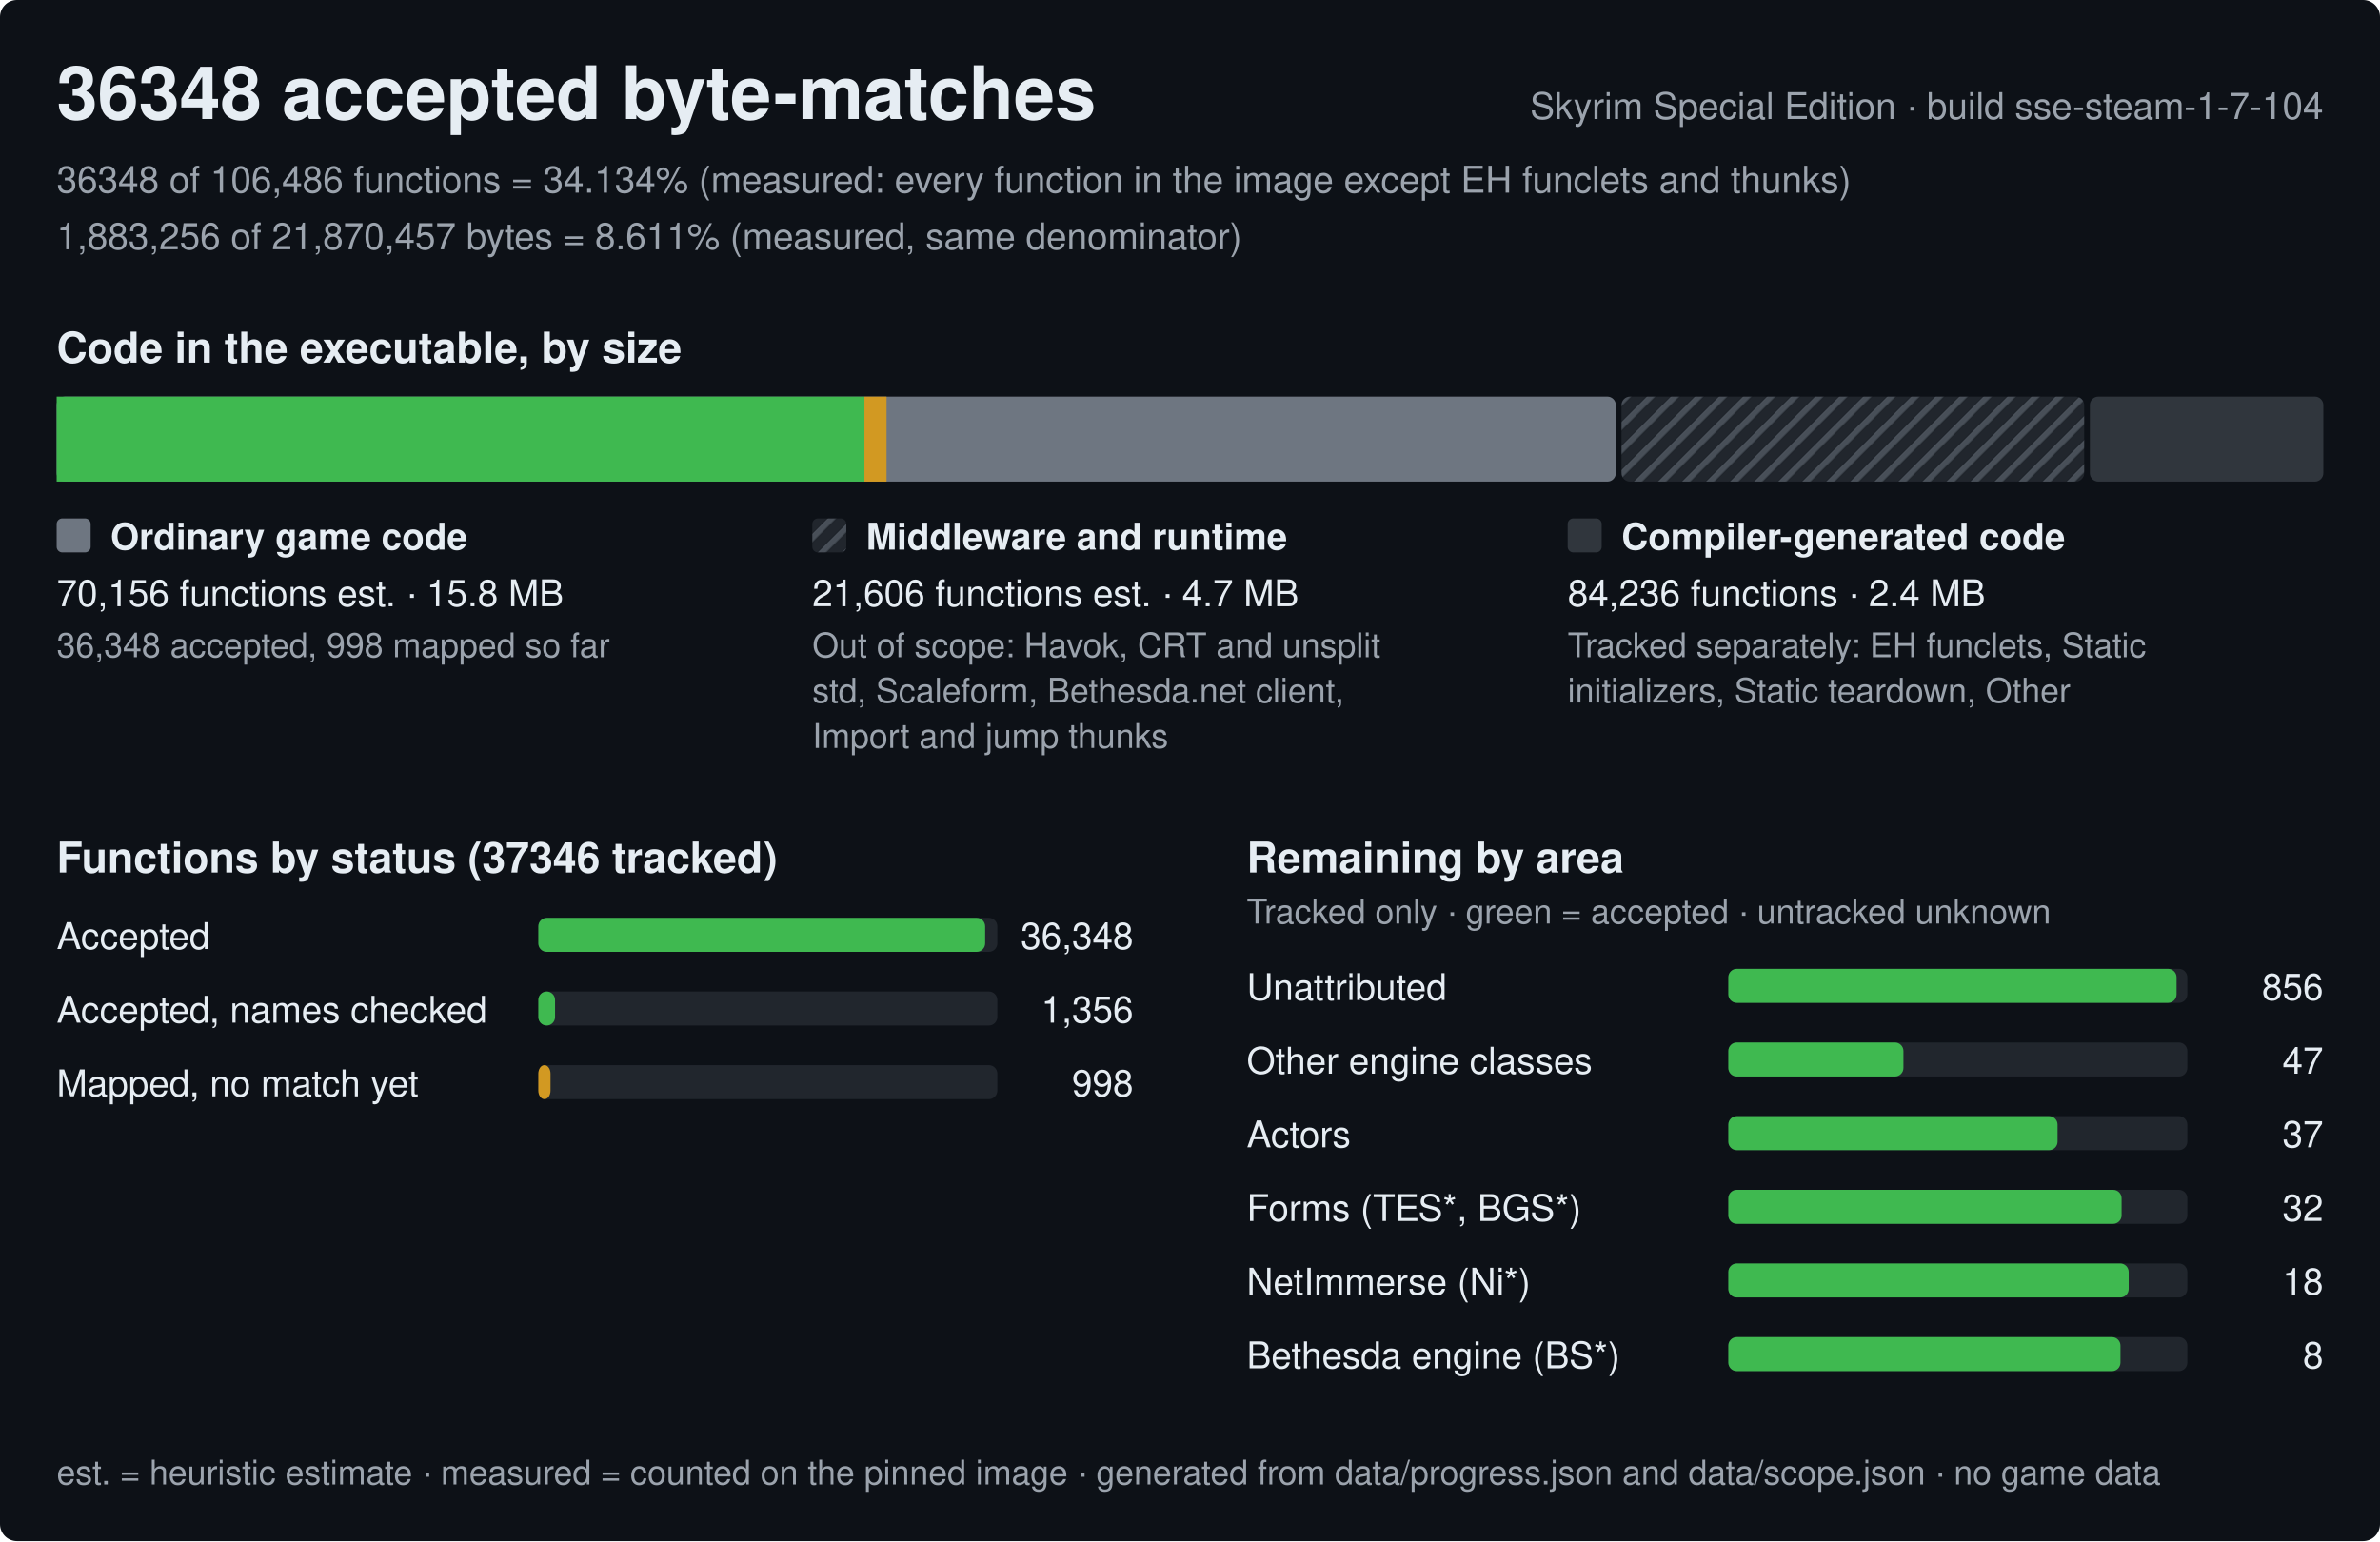
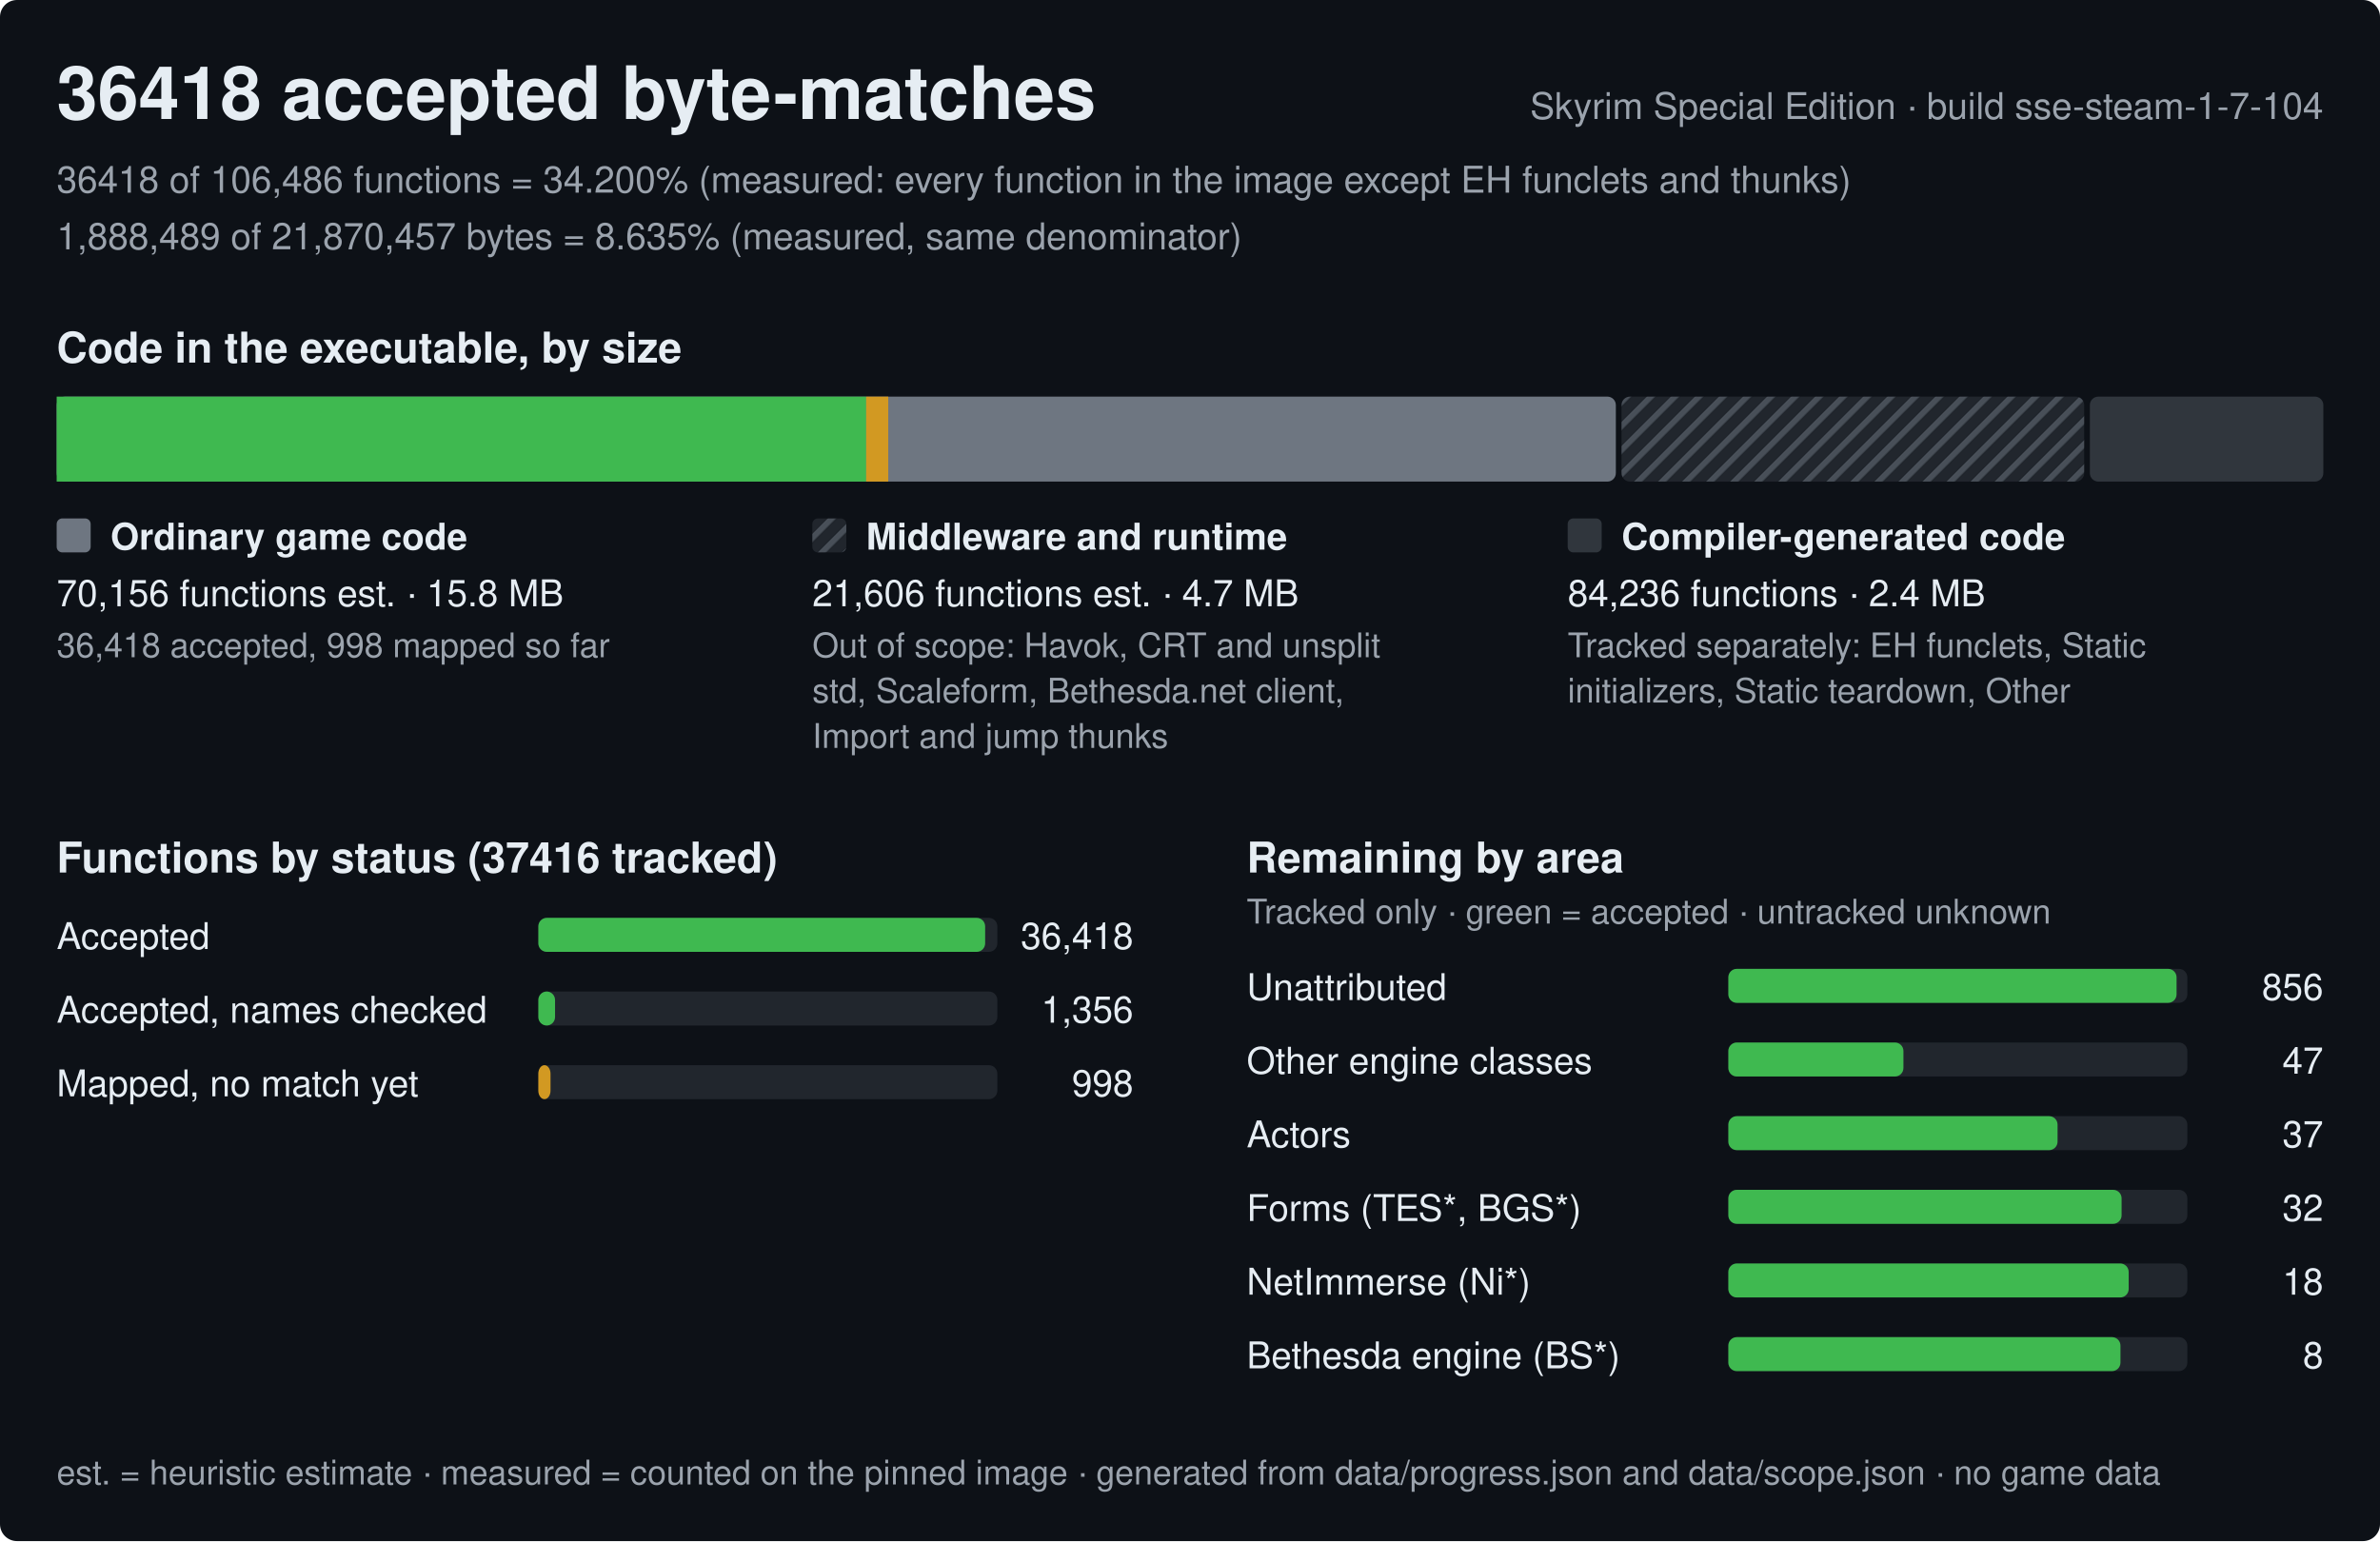
<svg xmlns="http://www.w3.org/2000/svg" width="840" height="544" viewBox="0 0 840 544" role="img" aria-label="Progress of the Skyrim Special Edition byte-matching reconstruction, build sse-steam-1-7-104">
  <style>text{font-family:-apple-system,BlinkMacSystemFont,'Segoe UI',Helvetica,Arial,sans-serif;fill:#e6edf3;white-space:pre}.h{font-size:26px;font-weight:600}.st{font-size:15px;font-weight:600}.lb{font-size:13px;font-weight:600}.bl{font-size:12px;font-weight:600;stroke:#0d1117;stroke-width:3px;paint-order:stroke;stroke-linejoin:round}.rl{font-size:13px}.fn{font-size:12px;fill:#9ba3ad}.mu{fill:#9ba3ad}</style>
  <defs>
    <pattern id="hx" width="6" height="6" patternUnits="userSpaceOnUse" patternTransform="rotate(45)">
      <rect width="6" height="6" fill="#21262d" />
      <rect width="2" height="6" fill="#484f58" />
    </pattern>
  </defs>
  <rect width="840" height="544" rx="6" fill="#0d1117" />
-   <text x="20" y="42" class="h">36348 accepted byte-matches</text>
+   <text x="20" y="42" class="h">36418 accepted byte-matches</text>
  <text x="820" y="42" class="rl mu" text-anchor="end">Skyrim Special Edition · build sse-steam-1-7-104</text>
-   <text x="20" y="68" class="rl mu">36348 of 106,486 functions = 34.134% (measured: every function in the image except EH funclets and thunks)</text>
-   <text x="20" y="88" class="rl mu">1,883,256 of 21,870,457 bytes = 8.611% (measured, same denominator)</text>
+   <text x="20" y="68" class="rl mu">36418 of 106,486 functions = 34.200% (measured: every function in the image except EH funclets and thunks)</text>
+   <text x="20" y="88" class="rl mu">1,888,489 of 21,870,457 bytes = 8.635% (measured, same denominator)</text>
  <text x="20" y="128" class="st">Code in the executable, by size</text>
  <rect x="20" y="140" width="550.3" height="30" rx="3" fill="#6e7681" />
-   <rect x="20" y="140" width="285.1" height="30" fill="#3fb950" />
-   <rect x="305.1" y="140" width="7.8" height="30" fill="#d29922" />
+   <rect x="20" y="140" width="285.7" height="30" fill="#3fb950" />
+   <rect x="305.7" y="140" width="7.8" height="30" fill="#d29922" />
  <rect x="572.3" y="140" width="163.3" height="30" rx="3" fill="url(#hx)" />
  <rect x="737.6" y="140" width="82.4" height="30" rx="3" fill="#30363d" />
  <rect x="20" y="183" width="12" height="12" rx="2" fill="#6e7681" />
  <text x="39" y="194" class="lb">Ordinary game code</text>
  <text x="20" y="214" class="rl">70,156 functions est. · 15.8 MB</text>
-   <text x="20" y="232" class="fn">36,348 accepted, 998 mapped so far</text>
+   <text x="20" y="232" class="fn">36,418 accepted, 998 mapped so far</text>
  <rect x="286.7" y="183" width="12" height="12" rx="2" fill="url(#hx)" />
  <text x="305.7" y="194" class="lb">Middleware and runtime</text>
  <text x="286.7" y="214" class="rl">21,606 functions est. · 4.7 MB</text>
  <text x="286.7" y="232" class="fn">Out of scope: Havok, CRT and unsplit</text>
  <text x="286.7" y="248" class="fn">std, Scaleform, Bethesda.net client,</text>
  <text x="286.7" y="264" class="fn">Import and jump thunks</text>
  <rect x="553.3" y="183" width="12" height="12" rx="2" fill="#30363d" />
  <text x="572.3" y="194" class="lb">Compiler-generated code</text>
  <text x="553.3" y="214" class="rl">84,236 functions · 2.4 MB</text>
  <text x="553.3" y="232" class="fn">Tracked separately: EH funclets, Static</text>
  <text x="553.3" y="248" class="fn">initializers, Static teardown, Other</text>
-   <text x="20" y="308" class="st">Functions by status (37346 tracked)</text>
+   <text x="20" y="308" class="st">Functions by status (37416 tracked)</text>
  <text x="20" y="335" class="rl">Accepted</text>
  <rect x="190" y="324" width="162.0" height="12" rx="3" fill="#21262d" />
  <rect x="190" y="324" width="157.7" height="12" rx="3" fill="#3fb950" />
-   <text x="400.0" y="335" class="rl" text-anchor="end">36,348</text>
+   <text x="400.0" y="335" class="rl" text-anchor="end">36,418</text>
  <text x="20" y="361" class="rl">Accepted, names checked</text>
  <rect x="190" y="350" width="162.0" height="12" rx="3" fill="#21262d" />
  <rect x="190" y="350" width="5.9" height="12" rx="3" fill="#3fb950" />
  <text x="400.0" y="361" class="rl" text-anchor="end">1,356</text>
  <text x="20" y="387" class="rl">Mapped, no match yet</text>
  <rect x="190" y="376" width="162.0" height="12" rx="3" fill="#21262d" />
  <rect x="190" y="376" width="4.3" height="12" rx="3" fill="#d29922" />
  <text x="400.0" y="387" class="rl" text-anchor="end">998</text>
  <text x="440.0" y="308" class="st">Remaining by area</text>
  <text x="440.0" y="326" class="fn">Tracked only · green = accepted · untracked unknown</text>
  <text x="440.0" y="353" class="rl">Unattributed</text>
  <rect x="610.0" y="342" width="162.0" height="12" rx="3" fill="#21262d" />
  <rect x="610.0" y="342" width="158.2" height="12" rx="3" fill="#3fb950" />
  <text x="820.0" y="353" class="rl" text-anchor="end">856</text>
  <text x="440.0" y="379" class="rl">Other engine classes</text>
  <rect x="610.0" y="368" width="162.0" height="12" rx="3" fill="#21262d" />
  <rect x="610.0" y="368" width="61.8" height="12" rx="3" fill="#3fb950" />
  <text x="820.0" y="379" class="rl" text-anchor="end">47</text>
  <text x="440.0" y="405" class="rl">Actors</text>
  <rect x="610.0" y="394" width="162.0" height="12" rx="3" fill="#21262d" />
  <rect x="610.0" y="394" width="116.2" height="12" rx="3" fill="#3fb950" />
  <text x="820.0" y="405" class="rl" text-anchor="end">37</text>
  <text x="440.0" y="431" class="rl">Forms (TES*, BGS*)</text>
  <rect x="610.0" y="420" width="162.0" height="12" rx="3" fill="#21262d" />
  <rect x="610.0" y="420" width="138.8" height="12" rx="3" fill="#3fb950" />
  <text x="820.0" y="431" class="rl" text-anchor="end">32</text>
  <text x="440.0" y="457" class="rl">NetImmerse (Ni*)</text>
  <rect x="610.0" y="446" width="162.0" height="12" rx="3" fill="#21262d" />
  <rect x="610.0" y="446" width="141.3" height="12" rx="3" fill="#3fb950" />
  <text x="820.0" y="457" class="rl" text-anchor="end">18</text>
  <text x="440.0" y="483" class="rl">Bethesda engine (BS*)</text>
  <rect x="610.0" y="472" width="162.0" height="12" rx="3" fill="#21262d" />
  <rect x="610.0" y="472" width="138.4" height="12" rx="3" fill="#3fb950" />
  <text x="820.0" y="483" class="rl" text-anchor="end">8</text>
  <text x="20" y="524" class="fn">est. = heuristic estimate · measured = counted on the pinned image · generated from data/progress.json and data/scope.json · no game data</text>
</svg>
